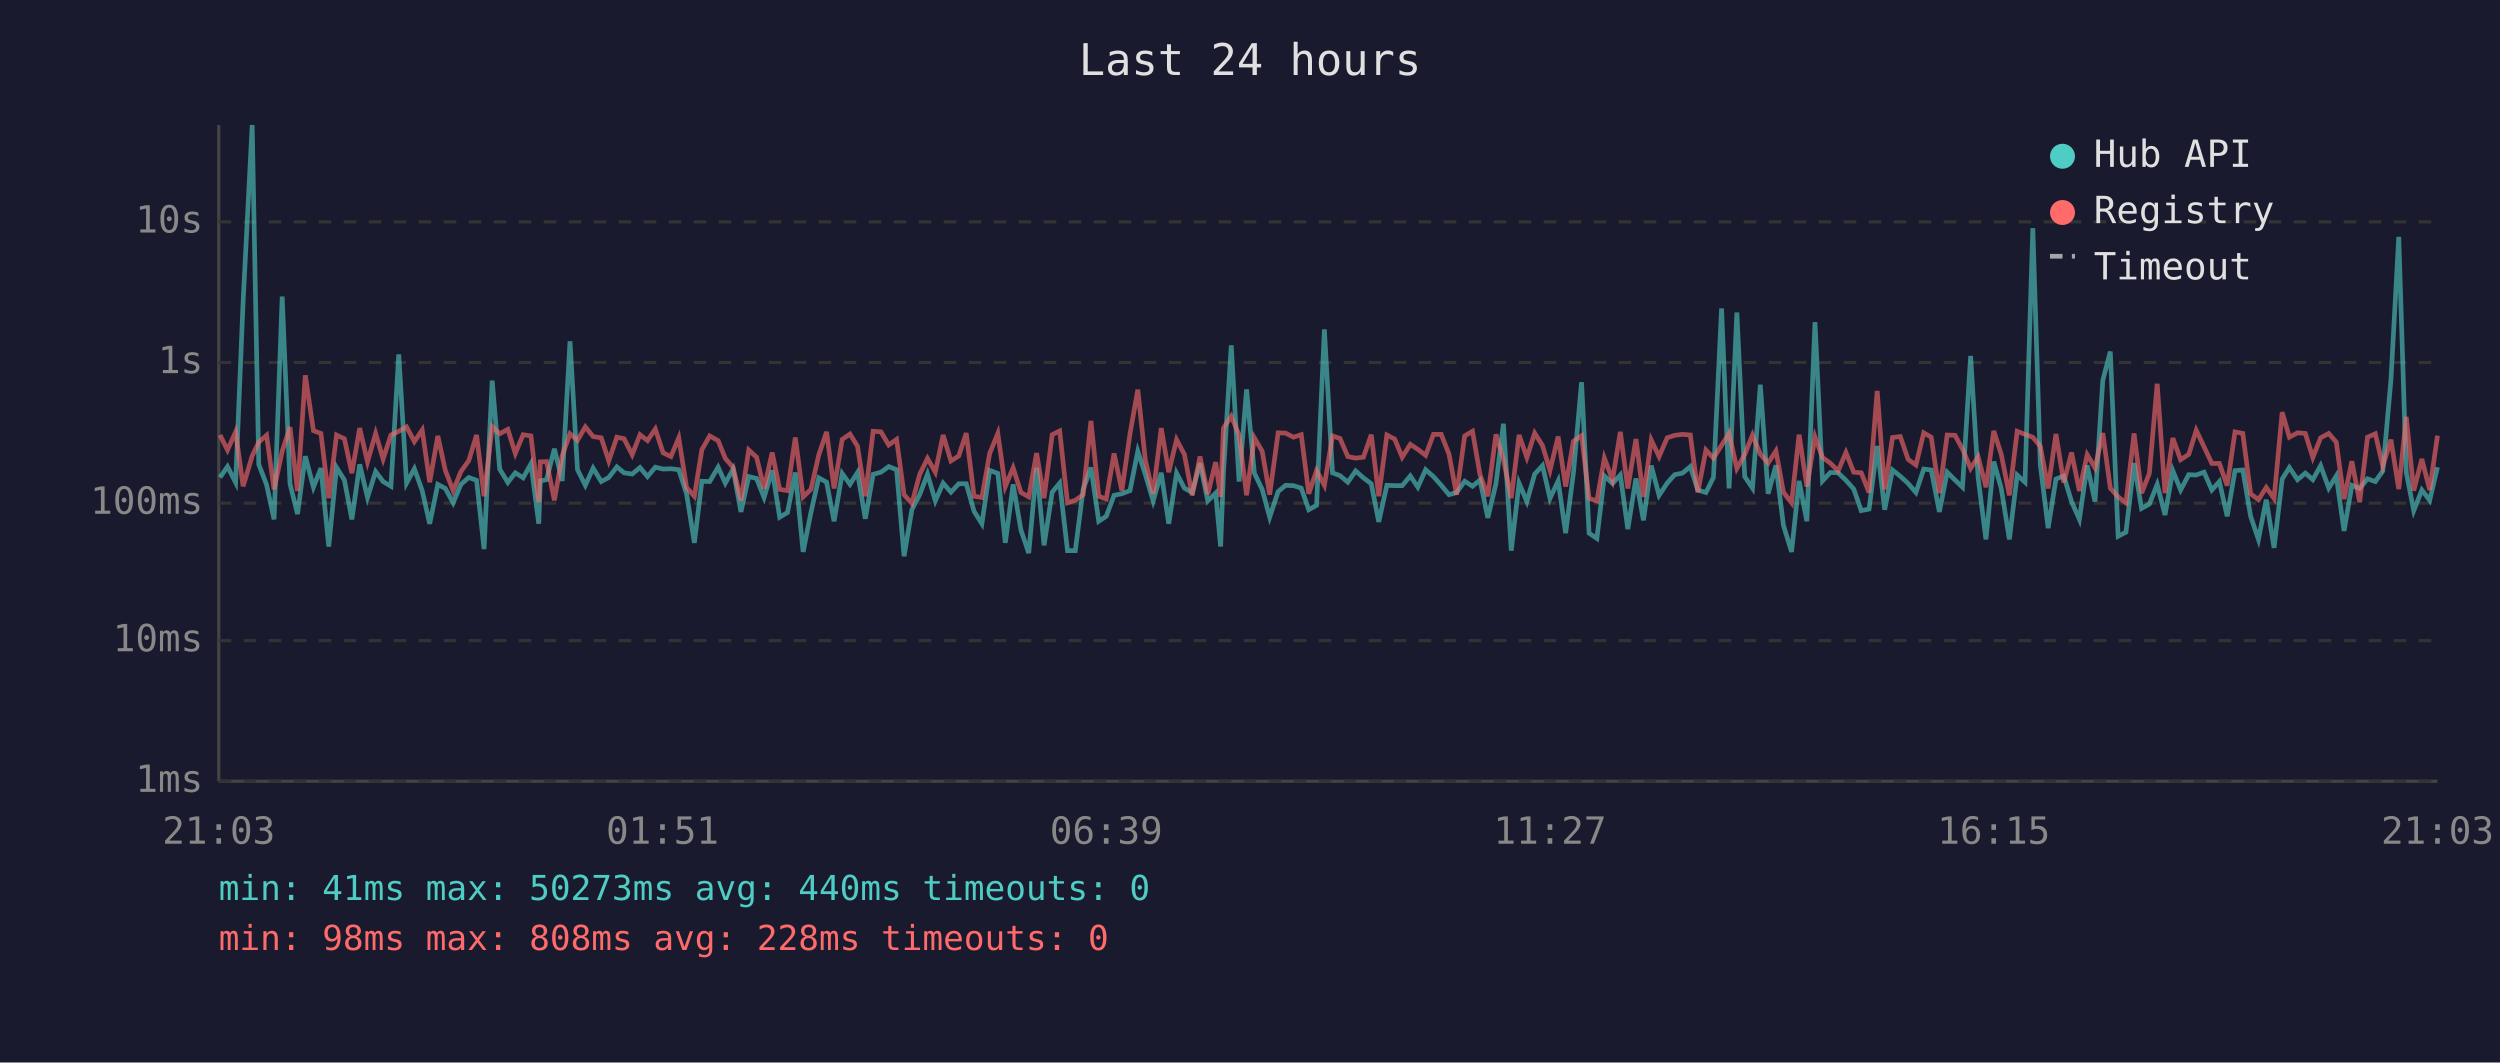
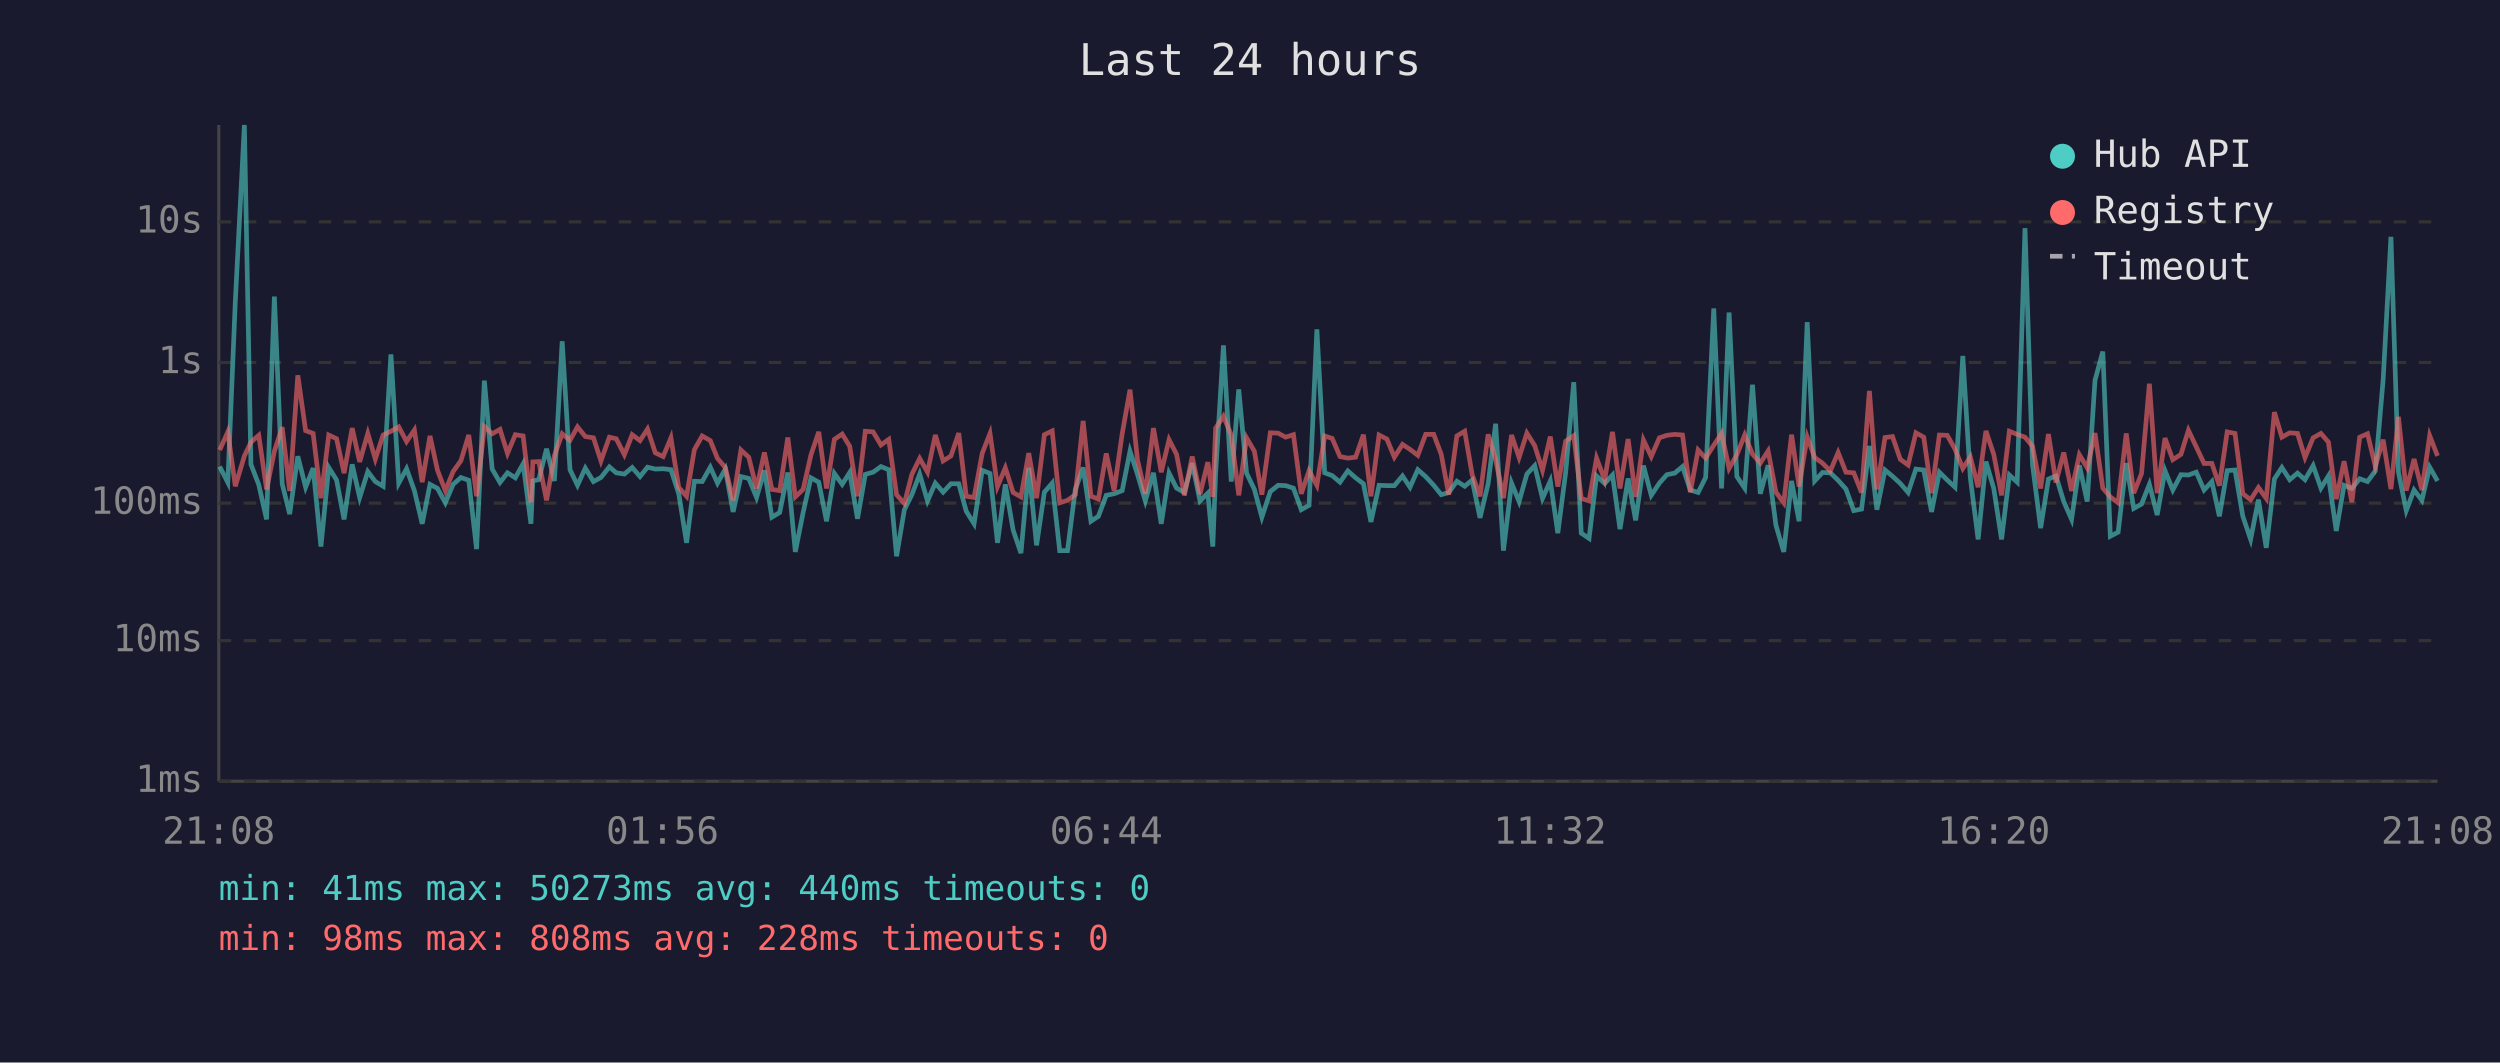
<svg xmlns="http://www.w3.org/2000/svg" viewBox="0 0 800 340" font-family="monospace" font-size="12">
  <rect width="800" height="340" fill="#1a1a2e" />
  <text x="400" y="24" fill="#e0e0e0" font-size="14" text-anchor="middle">Last 24 hours</text>
  <line x1="70" y1="40" x2="70" y2="250" stroke="#444" stroke-width="1" />
  <line x1="70" y1="250" x2="780" y2="250" stroke="#444" stroke-width="1" />
  <line x1="70" y1="250" x2="780" y2="250" stroke="#333" stroke-width="1" stroke-dasharray="4" />
  <text x="65" y="250" fill="#888" text-anchor="end" dominant-baseline="middle">1ms</text>
  <line x1="70" y1="205" x2="780" y2="205" stroke="#333" stroke-width="1" stroke-dasharray="4" />
  <text x="65" y="205" fill="#888" text-anchor="end" dominant-baseline="middle">10ms</text>
  <line x1="70" y1="161" x2="780" y2="161" stroke="#333" stroke-width="1" stroke-dasharray="4" />
  <text x="65" y="161" fill="#888" text-anchor="end" dominant-baseline="middle">100ms</text>
  <line x1="70" y1="116" x2="780" y2="116" stroke="#333" stroke-width="1" stroke-dasharray="4" />
  <text x="65" y="116" fill="#888" text-anchor="end" dominant-baseline="middle">1s</text>
  <line x1="70" y1="71" x2="780" y2="71" stroke="#333" stroke-width="1" stroke-dasharray="4" />
  <text x="65" y="71" fill="#888" text-anchor="end" dominant-baseline="middle">10s</text>
-   <text x="70" y="270" fill="#888" text-anchor="middle">21:03</text>
-   <text x="212" y="270" fill="#888" text-anchor="middle">01:51</text>
-   <text x="354" y="270" fill="#888" text-anchor="middle">06:39</text>
-   <text x="496" y="270" fill="#888" text-anchor="middle">11:27</text>
-   <text x="638" y="270" fill="#888" text-anchor="middle">16:15</text>
-   <text x="780" y="270" fill="#888" text-anchor="middle">21:03</text>
-   <polyline points="70.4,152.8 72.8,149.3 75.4,154.4 77.8,96.4 80.7,40.0 82.8,148.6 85.3,155.1 87.7,166.2 90.3,94.9 92.8,154.8 95.2,164.5 97.7,146.0 100.3,155.9 102.7,149.8 105.2,174.9 107.7,149.6 110.2,153.6 112.6,166.2 115.1,148.6 117.6,159.2 120.2,150.9 122.6,154.1 125.1,155.6 127.6,113.4 130.1,154.6 132.6,150.0 135.1,157.0 137.5,167.6 140.1,155.0 142.5,156.3 145.0,160.9 147.5,155.0 150.0,152.8 152.5,153.7 154.9,175.7 157.5,121.8 159.9,150.1 162.5,154.4 164.9,151.3 167.4,152.9 169.9,148.4 172.4,167.6 172.9,153.9 174.9,153.5 177.4,143.6 179.9,153.9 182.4,109.2 184.8,150.3 187.3,155.3 189.8,149.8 192.4,154.1 194.8,152.8 197.4,149.4 199.7,151.3 202.3,151.7 204.8,149.6 207.2,152.5 209.7,149.5 212.2,150.1 214.7,150.0 217.2,150.3 219.7,158.0 222.2,173.7 224.6,154.0 227.1,154.1 229.8,149.5 232.1,154.6 234.6,150.1 237.1,163.8 239.6,152.5 242.1,153.1 244.5,159.2 247.1,150.5 249.5,165.5 252.0,164.0 254.5,151.2 257.0,176.6 259.5,164.0 262.0,152.9 264.5,154.3 266.9,166.8 269.5,151.5 272.0,155.0 274.4,151.2 276.9,166.0 279.4,151.8 281.9,151.1 284.4,149.3 286.9,150.3 289.3,178.0 291.8,163.1 294.3,158.3 296.8,151.7 299.3,160.3 301.8,154.6 304.3,157.5 306.8,154.8 309.2,154.8 311.7,163.6 314.2,167.6 316.7,150.5 319.3,151.5 321.7,173.7 324.2,155.0 326.7,169.6 329.2,177.0 331.7,149.7 334.1,174.5 336.7,157.5 339.1,154.6 341.6,176.2 344.1,176.2 346.6,156.6 349.1,149.6 351.6,166.8 354.0,165.2 356.5,158.5 359.0,158.0 361.6,157.0 364.1,144.4 366.5,151.8 369.0,160.3 371.6,151.3 374.0,167.6 376.5,151.4 379.0,156.2 381.5,157.6 384.0,148.2 386.5,160.3 389.0,157.8 390.6,174.9 391.5,151.5 394.0,110.5 396.5,154.1 398.9,124.6 401.4,151.4 403.9,156.6 406.3,165.5 409.0,157.3 411.4,155.3 413.9,155.4 416.4,156.2 418.8,163.1 421.3,161.7 423.8,105.4 426.4,151.3 428.8,152.2 431.3,154.3 433.8,150.7 436.3,152.9 438.8,154.8 441.2,167.0 443.8,155.3 446.3,155.4 448.7,155.4 451.3,152.3 453.7,155.9 456.2,150.3 458.7,152.5 461.2,155.3 463.7,158.3 466.1,157.6 468.7,154.0 471.2,155.6 473.6,153.6 476.1,165.7 478.7,154.8 481.1,135.6 483.6,176.2 486.1,154.6 488.6,160.5 491.1,151.7 493.6,149.0 496.0,159.5 498.6,153.9 501.0,170.6 503.5,151.3 506.1,122.3 508.5,170.6 511.0,172.3 513.4,152.3 516.0,154.7 518.5,152.0 520.9,169.3 523.5,153.1 525.9,166.5 528.4,149.0 530.9,158.5 533.5,154.6 535.9,151.9 538.4,151.4 540.9,149.3 543.3,156.8 545.9,157.6 548.3,152.8 550.9,98.7 553.3,156.3 555.8,100.0 558.3,152.5 560.8,156.2 563.3,123.1 565.8,158.0 568.3,148.9 570.7,168.1 573.3,176.6 575.7,153.9 578.2,166.8 580.8,103.1 583.2,153.9 585.7,151.2 588.2,151.3 590.7,153.7 593.2,156.5 595.6,163.4 598.1,162.9 600.7,142.7 603.1,163.1 605.6,150.4 608.1,152.4 610.6,154.7 613.1,157.6 615.6,150.1 618.0,150.4 620.6,163.8 623.1,151.1 625.6,153.6 628.0,155.9 630.6,113.9 633.0,152.9 635.5,172.6 638.0,147.7 640.4,156.3 643.0,172.6 645.5,152.0 648.0,154.3 650.5,73.0 652.9,148.7 655.4,169.0 657.9,153.3 660.4,152.3 662.9,160.5 665.4,166.2 667.9,148.9 670.4,160.5 672.9,121.7 675.3,112.5 677.8,171.6 680.3,170.3 682.9,148.2 685.3,162.7 687.8,161.3 690.3,155.0 692.8,164.8 695.3,150.6 697.8,156.8 700.4,151.9 702.8,152.0 705.3,151.1 707.8,156.8 710.2,154.1 712.7,165.2 715.2,150.6 717.7,150.4 720.2,165.2 722.7,172.6 725.2,159.9 727.7,175.3 730.3,153.3 732.6,149.6 735.2,153.5 737.7,151.4 740.1,153.5 742.6,149.0 745.2,156.2 747.6,152.3 750.1,169.9 752.6,155.3 755.1,156.3 757.6,153.2 760.1,154.1 762.5,150.7 765.1,121.6 767.6,75.8 770.0,151.1 772.4,163.4 775.0,156.8 777.5,160.1 780.0,149.5" fill="none" stroke="#4ecdc4" stroke-width="1.5" opacity="0.6" />
-   <polyline points="70.4,139.2 72.8,144.0 75.4,138.2 77.8,155.6 80.7,145.9 82.8,141.5 85.3,139.3 87.7,156.6 90.3,144.4 92.8,136.7 95.2,157.1 97.7,120.1 100.3,137.8 102.7,138.7 105.2,159.4 107.7,139.2 110.2,140.4 112.6,151.4 115.1,137.0 117.6,147.8 120.2,138.7 122.6,146.9 125.1,139.2 127.6,138.0 130.1,136.6 132.6,141.3 135.1,137.6 137.5,154.3 140.1,139.5 142.5,150.5 145.0,157.0 147.5,150.9 150.0,147.4 152.5,139.2 154.9,158.8 157.5,136.5 159.9,138.8 162.5,137.4 164.9,145.1 167.4,139.1 169.9,139.5 172.4,160.7 172.9,147.8 174.9,147.7 177.4,160.1 179.9,145.8 182.4,138.8 184.8,140.9 187.3,136.6 189.8,139.7 192.4,140.1 194.8,147.5 197.4,139.9 199.7,140.4 202.3,145.5 204.8,139.1 207.2,141.0 209.7,137.3 212.2,144.9 214.7,146.1 217.2,140.1 219.7,156.0 222.2,158.8 224.6,143.9 227.1,139.5 229.8,141.0 232.1,146.7 234.6,149.6 237.1,160.1 239.6,144.0 242.1,146.3 244.5,156.3 247.1,144.8 249.5,156.6 252.0,157.0 254.5,140.0 257.0,159.0 259.5,156.6 262.0,145.6 264.5,138.2 266.9,156.3 269.5,140.6 272.0,138.9 274.4,142.8 276.9,158.8 279.4,138.0 281.9,138.2 284.4,142.4 286.9,140.6 289.3,158.3 291.8,161.1 294.3,151.8 296.8,146.7 299.3,151.1 301.8,139.2 304.3,147.5 306.8,145.9 309.2,138.6 311.7,158.8 314.2,159.2 316.7,145.1 319.3,138.7 321.7,155.7 324.2,149.7 326.7,157.6 329.2,159.0 331.7,145.0 334.1,159.4 336.7,139.1 339.1,137.9 341.6,160.9 344.1,160.1 346.6,158.3 349.1,134.7 351.6,158.8 354.0,159.7 356.5,145.1 359.0,157.0 361.6,138.8 364.1,124.7 366.5,147.2 369.0,158.0 371.6,137.0 374.0,151.1 376.5,140.7 379.0,145.4 381.5,158.5 384.0,146.1 386.5,158.1 389.0,147.9 390.6,159.0 391.5,137.0 394.0,133.2 396.5,139.2 398.9,158.5 401.4,140.1 403.9,144.4 406.3,158.3 409.0,138.5 411.4,138.6 413.9,139.9 416.4,139.1 418.8,158.0 421.3,150.6 423.8,155.3 426.4,139.5 428.8,140.3 431.3,146.1 433.8,146.6 436.3,146.3 438.8,139.1 441.2,158.8 443.8,139.2 446.3,140.5 448.7,146.3 451.3,142.2 453.7,143.8 456.2,145.7 458.7,139.0 461.2,139.0 463.7,145.4 466.1,158.3 468.7,139.5 471.2,138.0 473.6,151.9 476.1,158.8 478.7,139.0 481.1,147.1 483.6,159.4 486.1,139.2 488.6,146.4 491.1,138.6 493.6,142.6 496.0,150.5 498.6,139.7 501.0,155.7 503.5,141.2 506.1,139.4 508.5,159.5 511.0,160.3 513.4,146.6 516.0,153.6 518.5,138.2 520.9,156.3 523.5,140.5 525.9,159.0 528.4,140.8 530.9,146.1 533.5,140.1 535.9,139.3 538.4,139.0 540.9,139.2 543.3,157.5 545.9,144.0 548.3,146.6 550.9,142.5 553.3,138.7 555.8,149.9 558.3,145.5 560.8,139.2 563.3,145.3 565.8,148.2 568.3,144.3 570.7,157.5 573.3,160.9 575.7,139.1 578.2,155.7 580.8,139.8 583.2,146.4 585.7,148.2 588.2,150.7 590.7,144.8 593.2,151.1 595.6,151.3 598.1,157.6 600.7,125.1 603.1,156.6 605.6,140.0 608.1,139.7 610.6,147.0 613.1,148.8 615.6,138.5 618.0,139.9 620.6,157.8 623.1,139.2 625.6,139.3 628.0,143.7 630.6,149.9 633.0,146.2 635.5,155.9 638.0,137.9 640.4,145.4 643.0,158.5 645.5,138.0 648.0,139.0 650.5,139.9 652.9,142.8 655.4,156.3 657.9,138.9 660.4,154.4 662.9,144.8 665.4,157.1 667.9,145.5 670.4,149.7 672.9,138.6 675.3,156.2 677.8,159.0 680.3,160.9 682.9,138.7 685.3,157.8 687.8,151.5 690.3,122.8 692.8,157.8 695.3,140.2 697.8,147.1 700.4,145.4 702.8,137.7 705.3,143.0 707.8,148.3 710.2,148.3 712.7,155.4 715.2,138.2 717.7,138.7 720.2,158.0 722.7,159.9 725.2,156.0 727.7,159.5 730.3,131.9 732.6,139.9 735.2,138.5 737.7,138.7 740.1,146.4 742.6,140.1 745.2,138.7 747.6,141.5 750.1,159.7 752.6,147.6 755.1,160.7 757.6,139.9 760.1,138.8 762.5,149.2 765.1,140.7 767.6,156.5 770.0,133.4 772.4,157.0 775.0,146.9 777.5,156.8 780.0,139.4" fill="none" stroke="#ff6b6b" stroke-width="1.5" opacity="0.6" />
+   <text x="70" y="270" fill="#888" text-anchor="middle">21:08</text>
+   <text x="212" y="270" fill="#888" text-anchor="middle">01:56</text>
+   <text x="354" y="270" fill="#888" text-anchor="middle">06:44</text>
+   <text x="496" y="270" fill="#888" text-anchor="middle">11:32</text>
+   <text x="638" y="270" fill="#888" text-anchor="middle">16:20</text>
+   <text x="780" y="270" fill="#888" text-anchor="middle">21:08</text>
+   <polyline points="70.3,149.3 72.9,154.4 75.3,96.4 78.2,40.0 80.3,148.6 82.8,155.1 85.3,166.2 87.8,94.9 90.3,154.8 92.7,164.5 95.3,146.0 97.8,155.9 100.2,149.8 102.7,174.9 105.2,149.6 107.7,153.6 110.1,166.2 112.7,148.6 115.1,159.2 117.7,150.9 120.1,154.1 122.6,155.6 125.1,113.4 127.6,154.6 130.1,150.0 132.6,157.0 135.1,167.6 137.6,155.0 140.0,156.3 142.5,160.9 145.0,155.0 147.5,152.8 150.0,153.7 152.5,175.7 155.0,121.8 157.5,150.1 160.0,154.4 162.4,151.3 164.9,152.9 167.4,148.4 169.9,167.6 170.5,153.9 172.4,153.5 174.9,143.6 177.4,153.9 179.9,109.2 182.4,150.3 184.8,155.3 187.3,149.8 189.9,154.1 192.3,152.8 195.0,149.4 197.2,151.3 199.8,151.7 202.3,149.6 204.8,152.5 207.2,149.5 209.7,150.1 212.2,150.0 214.7,150.3 217.2,158.0 219.7,173.7 222.2,154.0 224.7,154.1 227.3,149.5 229.6,154.6 232.1,150.1 234.6,163.8 237.1,152.5 239.6,153.1 242.1,159.2 244.6,150.5 247.0,165.5 249.5,164.0 252.1,151.2 254.5,176.6 257.0,164.0 259.5,152.9 262.0,154.3 264.5,166.8 267.0,151.5 269.5,155.0 271.9,151.2 274.4,166.0 276.9,151.8 279.4,151.1 281.9,149.3 284.4,150.3 286.9,178.0 289.4,163.1 291.8,158.3 294.3,151.7 296.8,160.3 299.3,154.6 301.8,157.5 304.3,154.8 306.8,154.8 309.2,163.6 311.7,167.6 314.3,150.5 316.8,151.5 319.2,173.7 321.7,155.0 324.2,169.6 326.7,177.0 329.2,149.7 331.7,174.5 334.2,157.5 336.7,154.6 339.1,176.2 341.6,176.2 344.1,156.6 346.6,149.6 349.1,166.8 351.5,165.2 354.0,158.5 356.5,158.0 359.1,157.0 361.6,144.4 364.0,151.8 366.5,160.3 369.1,151.3 371.6,167.6 374.1,151.4 376.5,156.2 379.0,157.6 381.5,148.2 384.0,160.3 386.5,157.8 388.1,174.9 389.0,151.5 391.5,110.5 394.0,154.1 396.4,124.6 398.9,151.4 401.4,156.6 403.8,165.5 406.5,157.3 409.0,155.3 411.4,155.4 413.9,156.2 416.4,163.1 418.9,161.7 421.4,105.4 423.9,151.3 426.3,152.2 428.8,154.3 431.3,150.7 433.8,152.9 436.3,154.8 438.7,167.0 441.3,155.3 443.8,155.4 446.2,155.4 448.8,152.3 451.2,155.9 453.7,150.3 456.2,152.5 458.8,155.3 461.2,158.3 463.6,157.6 466.2,154.0 468.7,155.6 471.1,153.6 473.6,165.7 476.2,154.8 478.6,135.6 481.1,176.2 483.7,154.6 486.1,160.5 488.6,151.7 491.1,149.0 493.6,159.5 496.1,153.9 498.5,170.6 501.0,151.3 503.6,122.3 506.0,170.6 508.5,172.3 510.9,152.3 513.5,154.7 516.0,152.0 518.4,169.3 521.0,153.1 523.4,166.5 525.9,149.0 528.4,158.5 531.0,154.6 533.4,151.9 535.9,151.4 538.4,149.3 540.9,156.8 543.4,157.6 545.8,152.8 548.4,98.7 550.9,156.3 553.3,100.0 555.8,152.5 558.3,156.2 560.8,123.1 563.3,158.0 565.8,148.9 568.3,168.1 570.8,176.6 573.3,153.9 575.7,166.8 578.3,103.1 580.7,153.9 583.2,151.2 585.7,151.3 588.2,153.7 590.7,156.5 593.2,163.4 595.7,162.9 598.2,142.7 600.6,163.1 603.2,150.4 605.6,152.4 608.1,154.7 610.6,157.6 613.1,150.1 615.6,150.4 618.1,163.8 620.6,151.1 623.1,153.6 625.6,155.9 628.1,113.9 630.5,152.9 633.0,172.6 635.5,147.7 638.0,156.3 640.5,172.6 643.0,152.0 645.5,154.3 648.0,73.0 650.4,148.7 653.0,169.0 655.5,153.3 657.9,152.3 660.4,160.5 662.9,166.2 665.4,148.9 667.9,160.5 670.4,121.7 672.9,112.5 675.3,171.6 677.8,170.3 680.4,148.2 682.8,162.7 685.3,161.3 687.8,155.0 690.3,164.8 692.8,150.6 695.3,156.8 697.9,151.9 700.3,152.0 702.8,151.1 705.3,156.8 707.8,154.1 710.2,165.2 712.7,150.6 715.2,150.4 717.7,165.2 720.2,172.6 722.7,159.9 725.2,175.3 727.8,153.3 730.2,149.6 732.7,153.5 735.2,151.4 737.6,153.5 740.2,149.0 742.7,156.2 745.1,152.3 747.6,169.9 750.1,155.3 752.6,156.3 755.1,153.2 757.6,154.1 760.1,150.7 762.6,121.6 765.1,75.8 767.5,151.1 770.0,163.4 772.5,156.8 775.0,160.1 777.5,149.5 780.0,153.9" fill="none" stroke="#4ecdc4" stroke-width="1.5" opacity="0.6" />
+   <polyline points="70.3,144.0 72.9,138.2 75.3,155.6 78.2,145.9 80.3,141.5 82.8,139.3 85.3,156.6 87.8,144.4 90.3,136.7 92.7,157.1 95.3,120.1 97.8,137.8 100.2,138.7 102.7,159.4 105.2,139.2 107.7,140.4 110.1,151.4 112.7,137.0 115.1,147.8 117.7,138.7 120.1,146.9 122.6,139.2 125.1,138.0 127.6,136.6 130.1,141.3 132.6,137.6 135.1,154.3 137.6,139.5 140.0,150.5 142.5,157.0 145.0,150.9 147.5,147.4 150.0,139.2 152.5,158.8 155.0,136.5 157.5,138.8 160.0,137.4 162.4,145.1 164.9,139.1 167.4,139.5 169.9,160.7 170.5,147.8 172.4,147.7 174.9,160.1 177.4,145.8 179.9,138.8 182.4,140.9 184.8,136.6 187.3,139.7 189.9,140.1 192.3,147.5 195.0,139.9 197.2,140.4 199.8,145.5 202.3,139.1 204.8,141.0 207.2,137.3 209.7,144.9 212.2,146.1 214.7,140.1 217.2,156.0 219.7,158.8 222.2,143.9 224.7,139.5 227.3,141.0 229.6,146.7 232.1,149.6 234.6,160.1 237.1,144.0 239.6,146.3 242.1,156.3 244.6,144.8 247.0,156.6 249.5,157.0 252.1,140.0 254.5,159.0 257.0,156.6 259.5,145.6 262.0,138.2 264.5,156.3 267.0,140.6 269.5,138.9 271.9,142.8 274.4,158.8 276.9,138.0 279.4,138.2 281.9,142.4 284.4,140.6 286.9,158.3 289.4,161.1 291.8,151.8 294.3,146.7 296.8,151.1 299.3,139.2 301.8,147.5 304.3,145.9 306.8,138.6 309.2,158.8 311.7,159.2 314.3,145.1 316.8,138.7 319.2,155.7 321.7,149.7 324.2,157.6 326.7,159.0 329.2,145.0 331.7,159.4 334.2,139.1 336.7,137.9 339.1,160.9 341.6,160.1 344.1,158.3 346.6,134.7 349.1,158.8 351.5,159.7 354.0,145.1 356.5,157.0 359.1,138.8 361.6,124.7 364.0,147.2 366.5,158.0 369.1,137.0 371.6,151.1 374.1,140.7 376.5,145.4 379.0,158.5 381.5,146.1 384.0,158.1 386.5,147.9 388.1,159.0 389.0,137.0 391.5,133.2 394.0,139.2 396.4,158.5 398.9,140.1 401.4,144.4 403.8,158.3 406.5,138.5 409.0,138.6 411.4,139.9 413.9,139.1 416.4,158.0 418.9,150.6 421.4,155.3 423.9,139.5 426.3,140.3 428.8,146.1 431.3,146.6 433.8,146.3 436.3,139.1 438.7,158.8 441.3,139.2 443.8,140.5 446.2,146.3 448.8,142.2 451.2,143.8 453.7,145.7 456.2,139.0 458.8,139.0 461.2,145.4 463.6,158.3 466.2,139.5 468.7,138.0 471.1,151.9 473.6,158.8 476.2,139.0 478.6,147.1 481.1,159.4 483.7,139.2 486.1,146.4 488.6,138.6 491.1,142.6 493.6,150.5 496.1,139.7 498.5,155.7 501.0,141.2 503.6,139.4 506.0,159.5 508.5,160.3 510.9,146.6 513.5,153.6 516.0,138.2 518.4,156.3 521.0,140.5 523.4,159.0 525.9,140.8 528.4,146.1 531.0,140.1 533.4,139.3 535.9,139.0 538.4,139.2 540.9,157.5 543.4,144.0 545.8,146.6 548.4,142.5 550.9,138.7 553.3,149.9 555.8,145.5 558.3,139.2 560.8,145.3 563.3,148.2 565.8,144.3 568.3,157.5 570.8,160.9 573.3,139.1 575.7,155.7 578.3,139.8 580.7,146.4 583.2,148.2 585.7,150.7 588.2,144.8 590.7,151.1 593.2,151.3 595.7,157.6 598.2,125.1 600.6,156.6 603.2,140.0 605.6,139.7 608.1,147.0 610.6,148.8 613.1,138.5 615.6,139.9 618.1,157.8 620.6,139.2 623.1,139.3 625.6,143.7 628.1,149.9 630.5,146.2 633.0,155.9 635.5,137.9 638.0,145.4 640.5,158.5 643.0,138.0 645.5,139.0 648.0,139.9 650.4,142.8 653.0,156.3 655.5,138.9 657.9,154.4 660.4,144.8 662.9,157.1 665.4,145.5 667.9,149.7 670.4,138.6 672.9,156.2 675.3,159.0 677.8,160.9 680.4,138.7 682.8,157.8 685.3,151.5 687.8,122.8 690.3,157.8 692.8,140.2 695.3,147.1 697.9,145.4 700.3,137.7 702.8,143.0 705.3,148.3 707.8,148.3 710.2,155.4 712.7,138.2 715.2,138.7 717.7,158.0 720.2,159.9 722.7,156.0 725.2,159.5 727.8,131.9 730.2,139.9 732.7,138.5 735.2,138.7 737.6,146.4 740.2,140.1 742.7,138.7 745.1,141.5 747.6,159.7 750.1,147.6 752.6,160.7 755.1,139.9 757.6,138.8 760.1,149.2 762.6,140.7 765.1,156.5 767.5,133.4 770.0,157.0 772.5,146.9 775.0,156.8 777.5,139.4 780.0,145.9" fill="none" stroke="#ff6b6b" stroke-width="1.5" opacity="0.6" />
  <circle cx="660" cy="50" r="4" fill="#4ecdc4" />
  <text x="670" y="50" fill="#e0e0e0" dominant-baseline="middle">Hub API</text>
  <circle cx="660" cy="68" r="4" fill="#ff6b6b" />
  <text x="670" y="68" fill="#e0e0e0" dominant-baseline="middle">Registry</text>
  <line x1="656" y1="82" x2="664" y2="82" stroke="#e0e0e0" stroke-width="1.5" stroke-dasharray="4,3" opacity="0.7" />
  <text x="670" y="86" fill="#e0e0e0" dominant-baseline="middle">Timeout</text>
  <text x="70" y="288" fill="#4ecdc4" font-size="11">min: 41ms  max: 50273ms  avg: 440ms  timeouts: 0</text>
  <text x="70" y="304" fill="#ff6b6b" font-size="11">min: 98ms  max: 808ms  avg: 228ms  timeouts: 0</text>
</svg>
